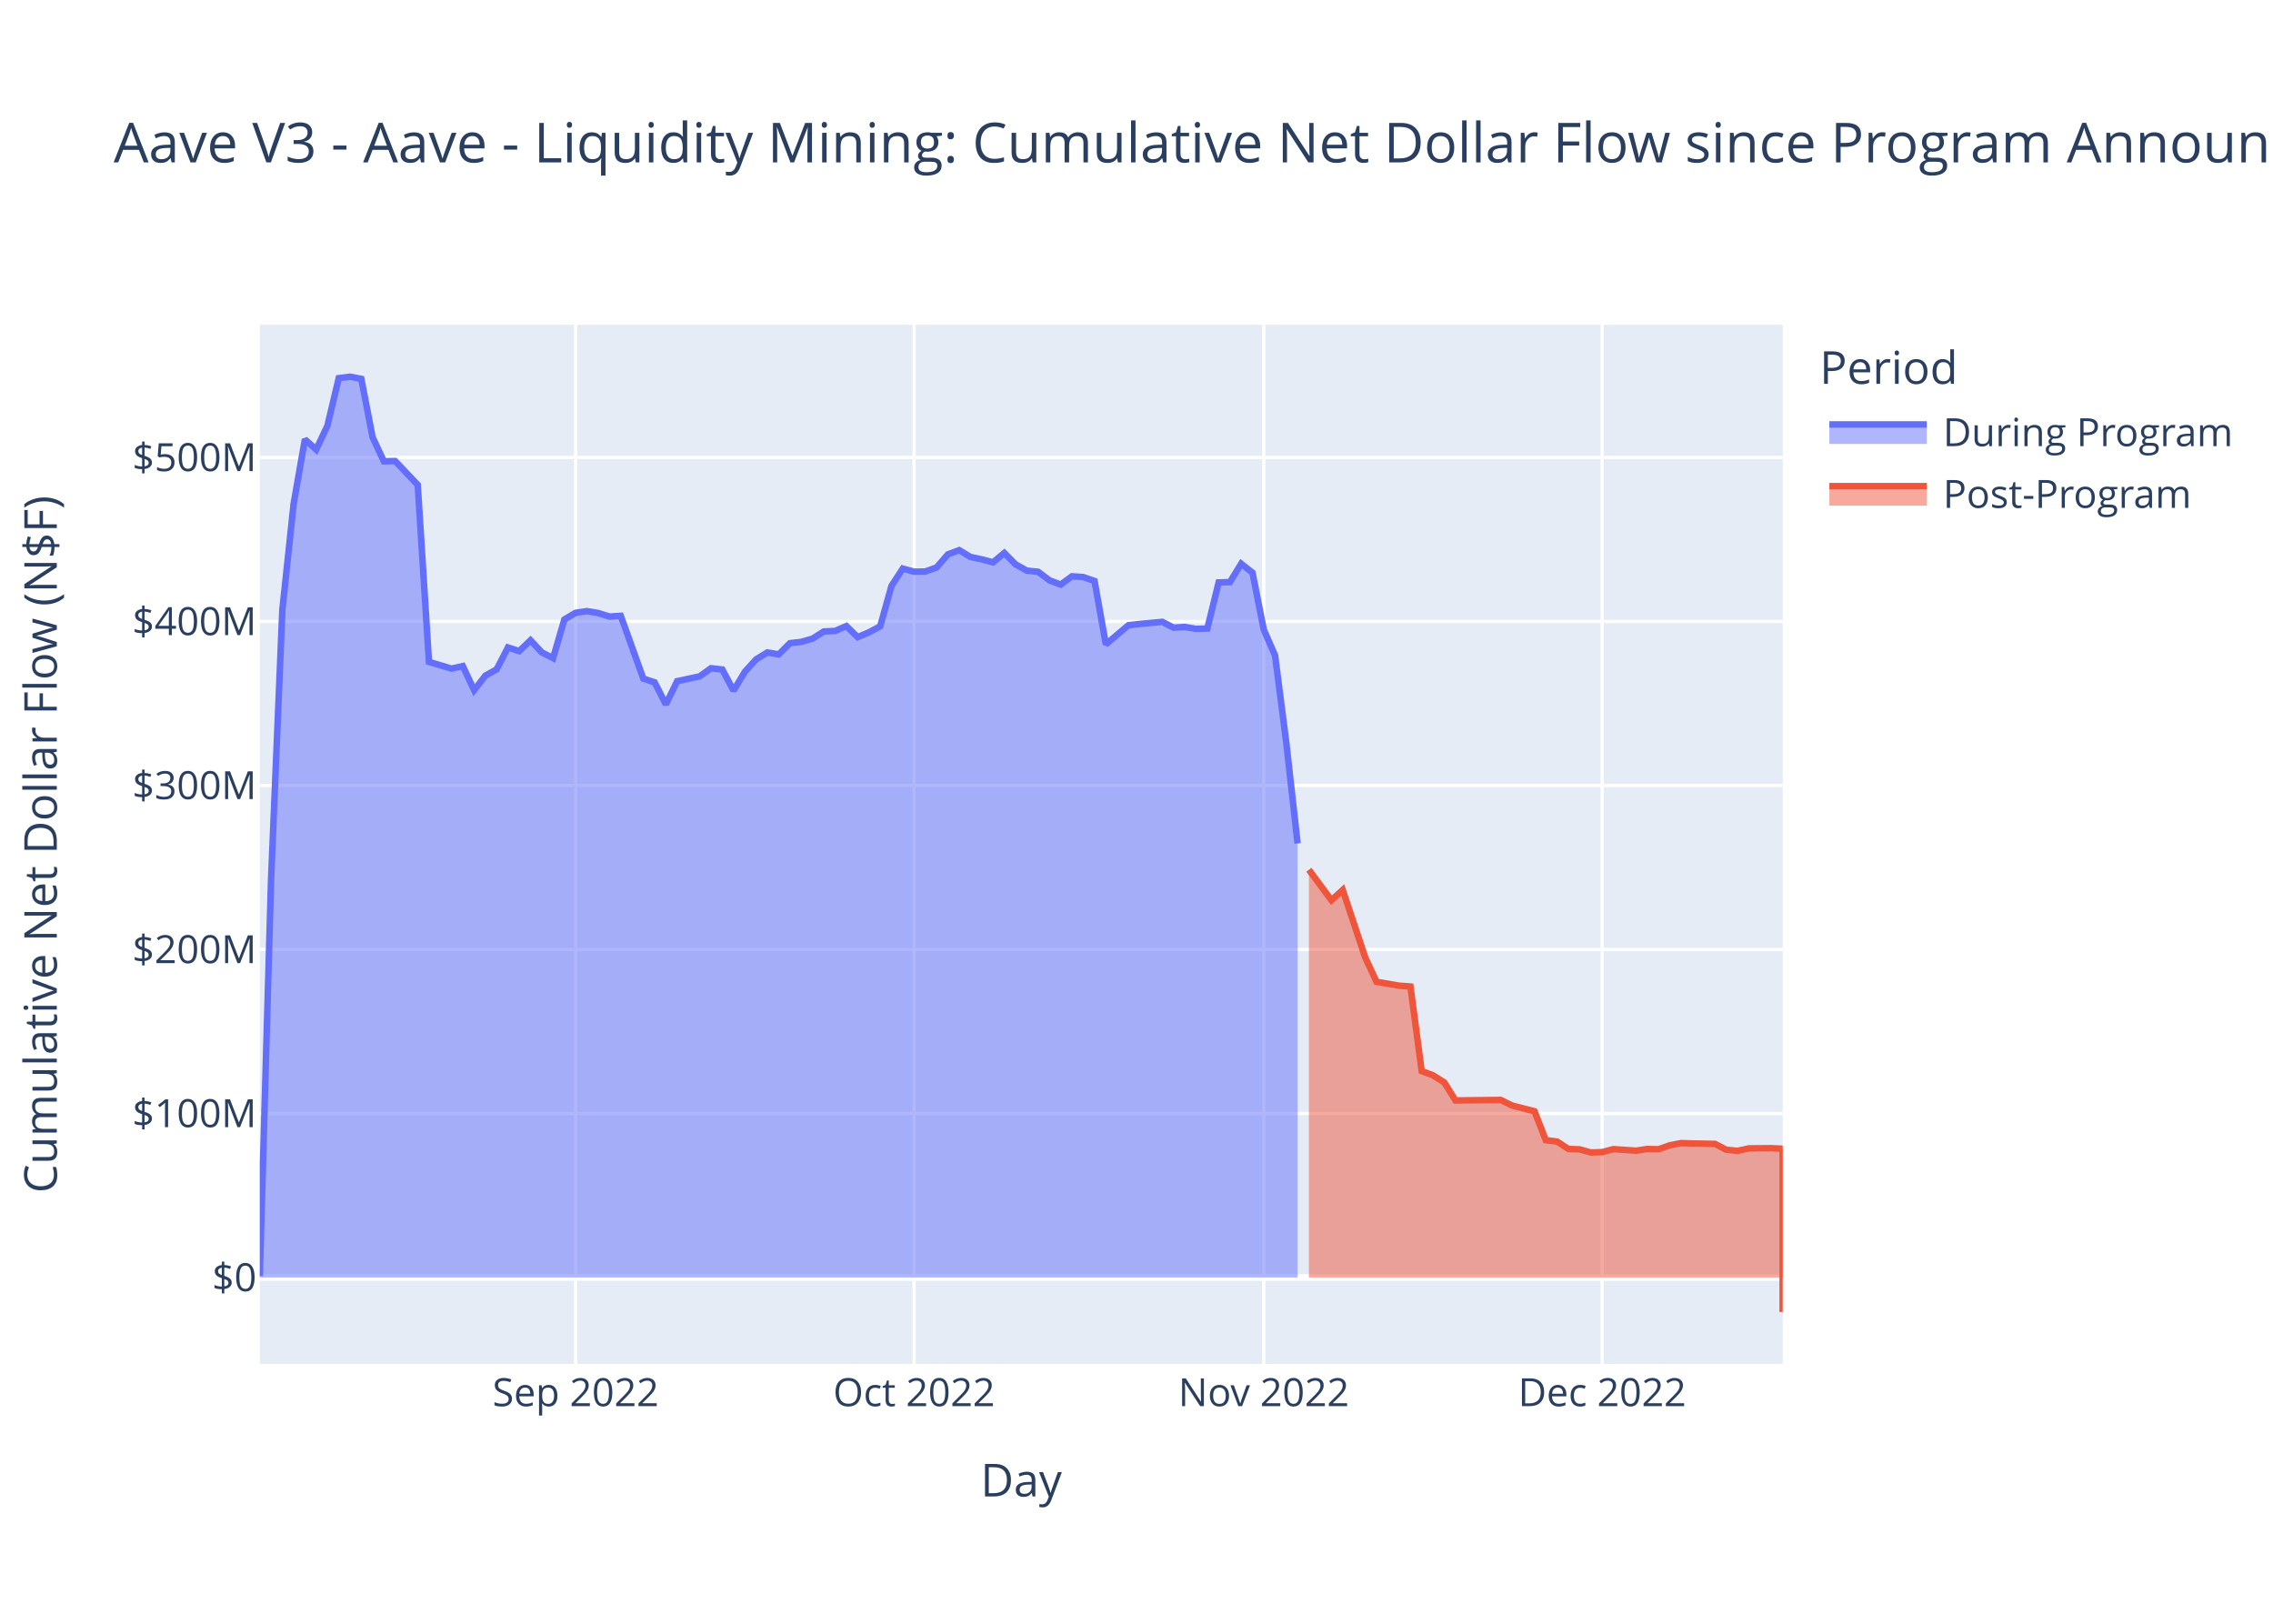
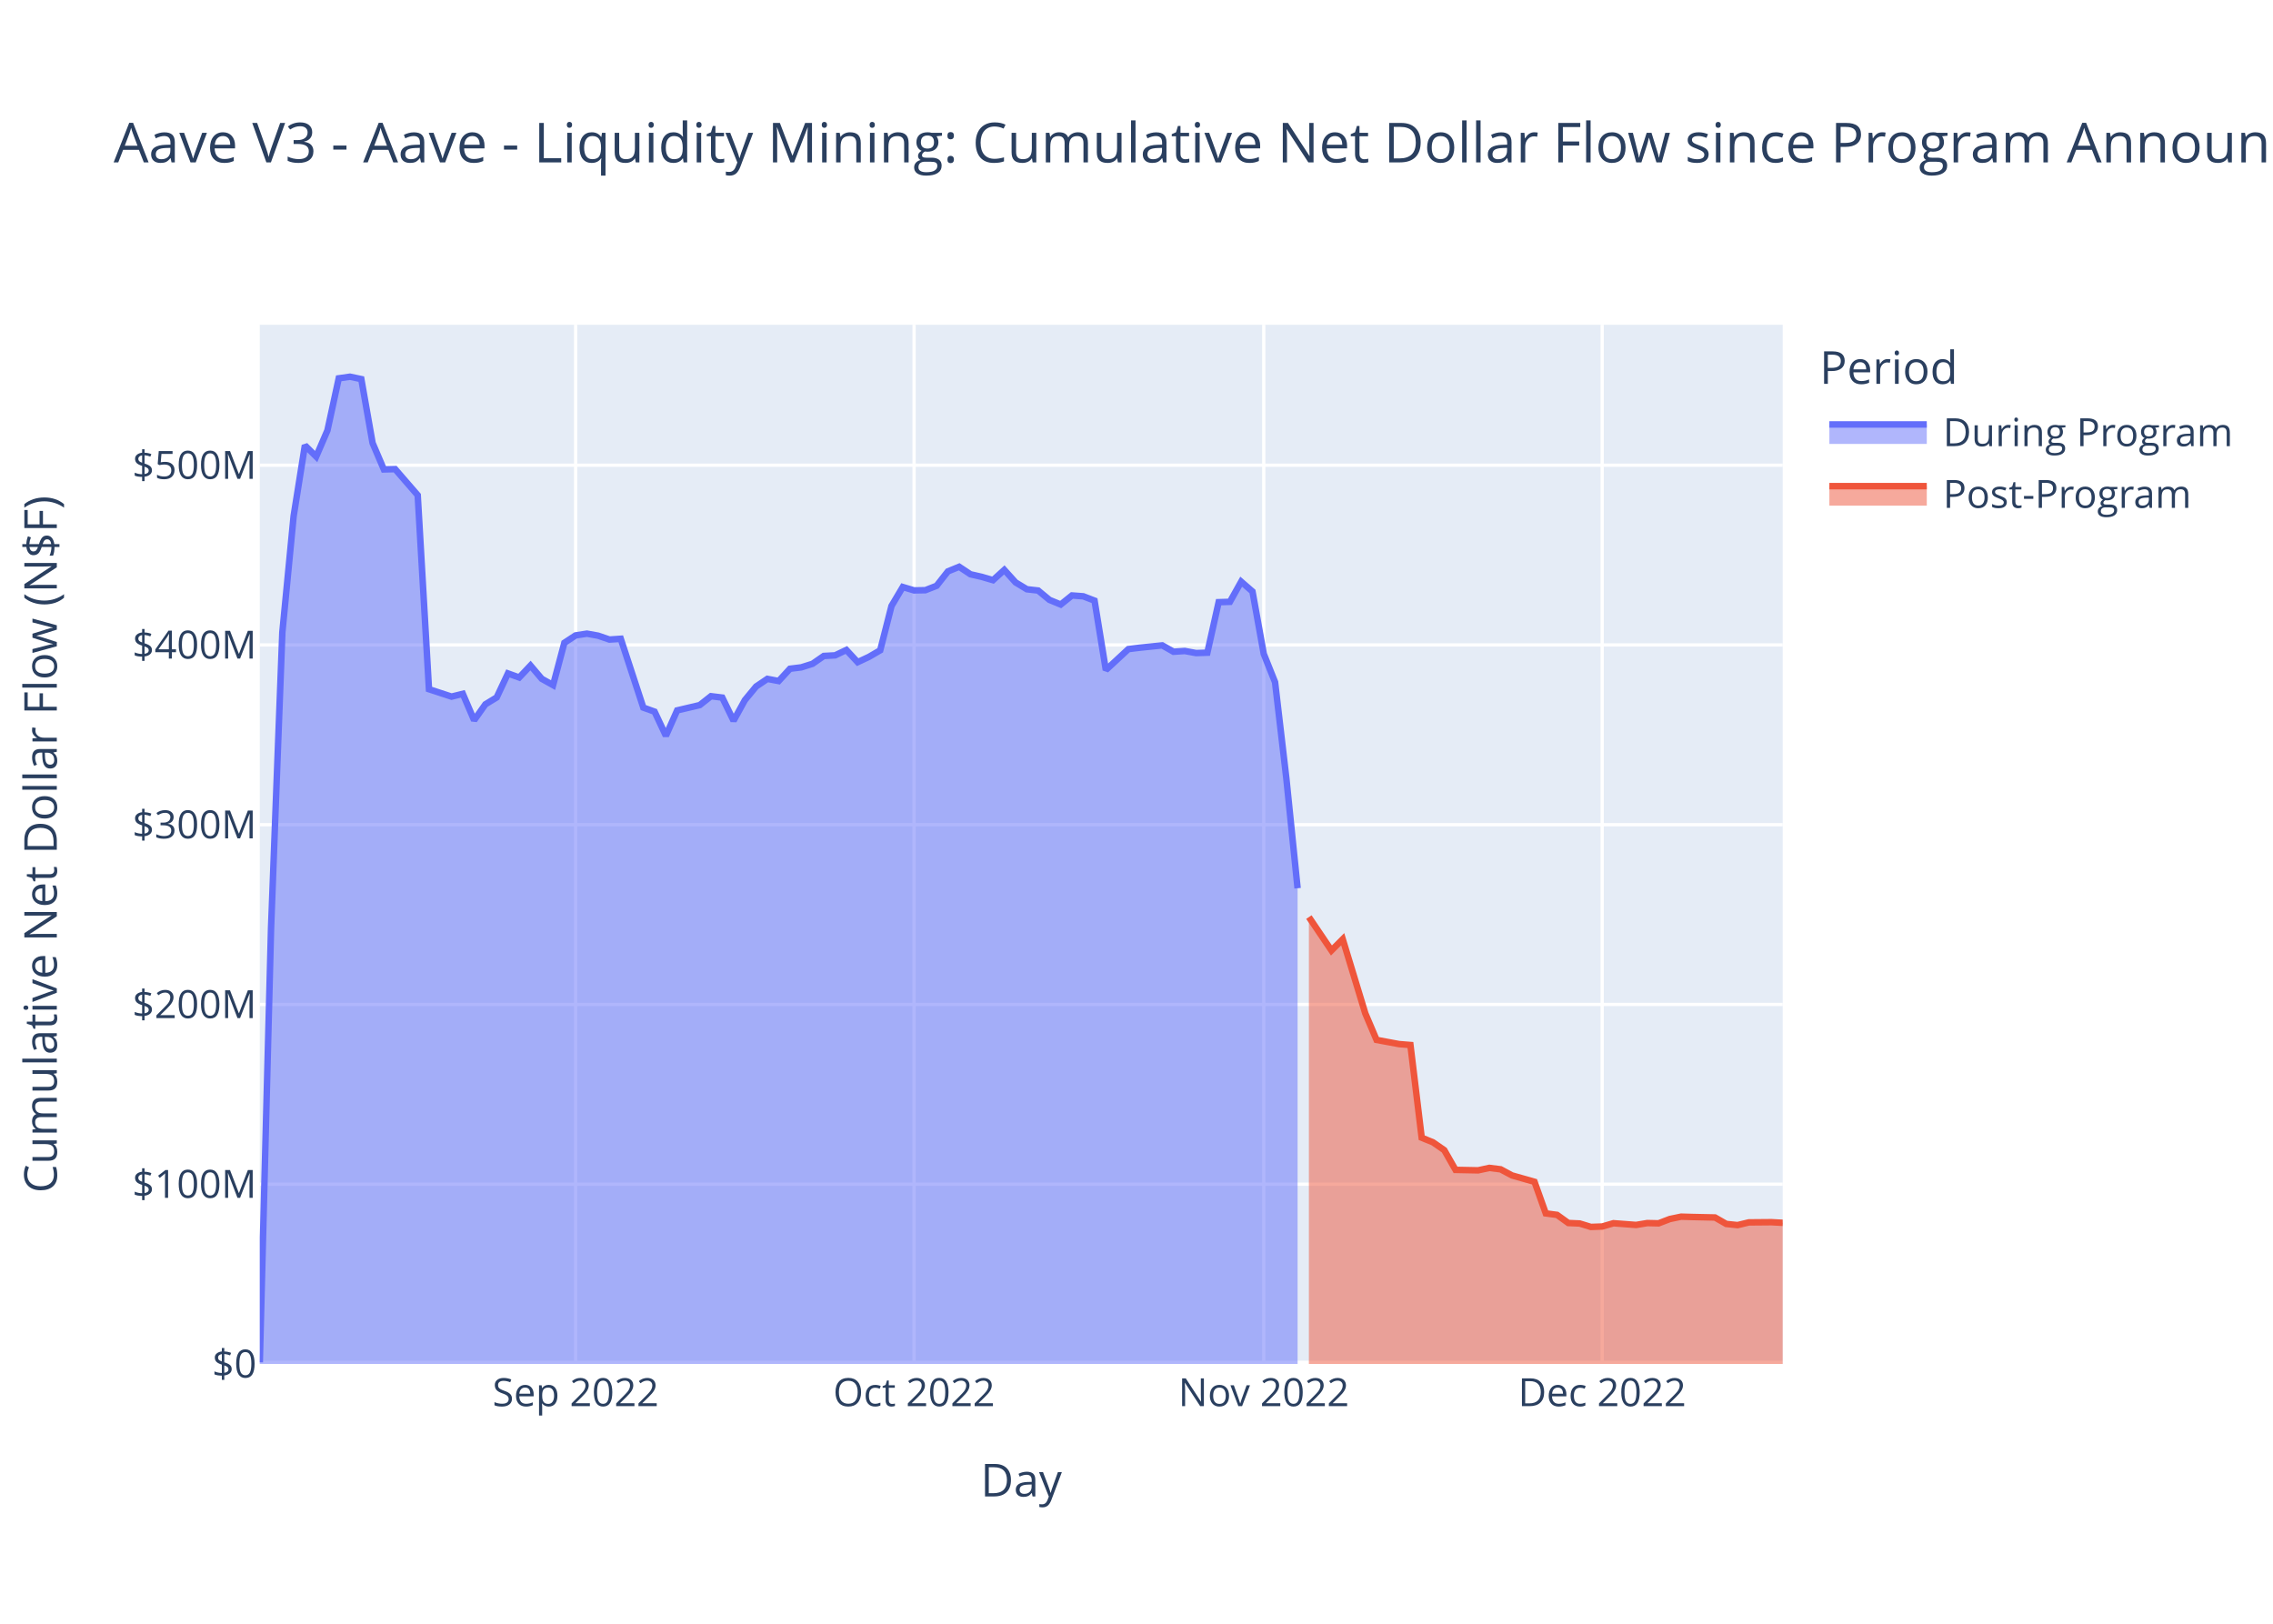
<svg xmlns="http://www.w3.org/2000/svg" class="main-svg" width="700" height="500" style="" viewBox="0 0 700 500">
  <rect x="0" y="0" width="700" height="500" style="fill: rgb(255, 255, 255); fill-opacity: 1;" />
-   <defs id="defs-c02eb9">
+   <defs id="defs-694e90">
    <g class="clips">
-       <clipPath id="clipc02eb9xyplot" class="plotclip">
+       <clipPath id="clip694e90xyplot" class="plotclip">
        <rect width="469" height="320" />
      </clipPath>
-       <clipPath class="axesclip" id="clipc02eb9x">
+       <clipPath class="axesclip" id="clip694e90x">
        <rect x="80" y="0" width="469" height="500" />
      </clipPath>
-       <clipPath class="axesclip" id="clipc02eb9y">
+       <clipPath class="axesclip" id="clip694e90y">
        <rect x="0" y="100" width="700" height="320" />
      </clipPath>
-       <clipPath class="axesclip" id="clipc02eb9xy">
+       <clipPath class="axesclip" id="clip694e90xy">
        <rect x="80" y="100" width="469" height="320" />
      </clipPath>
    </g>
    <g class="gradients" />
    <g class="patterns" />
  </defs>
  <g class="bglayer">
    <rect class="bg" x="80" y="100" width="469" height="320" style="fill: rgb(229, 236, 246); fill-opacity: 1; stroke-width: 0;" />
  </g>
  <g class="layer-below">
    <g class="imagelayer" />
    <g class="shapelayer" />
  </g>
  <g class="cartesianlayer">
    <g class="subplot xy">
      <g class="layer-subplot">
        <g class="shapelayer" />
        <g class="imagelayer" />
      </g>
      <g class="minor-gridlayer">
        <g class="x" />
        <g class="y" />
      </g>
      <g class="gridlayer">
        <g class="x">
          <path class="xgrid crisp" transform="translate(177.27,0)" d="M0,100v320" style="stroke: rgb(255, 255, 255); stroke-opacity: 1; stroke-width: 1px;" />
          <path class="xgrid crisp" transform="translate(281.5,0)" d="M0,100v320" style="stroke: rgb(255, 255, 255); stroke-opacity: 1; stroke-width: 1px;" />
          <path class="xgrid crisp" transform="translate(389.19,0)" d="M0,100v320" style="stroke: rgb(255, 255, 255); stroke-opacity: 1; stroke-width: 1px;" />
          <path class="xgrid crisp" transform="translate(493.41,0)" d="M0,100v320" style="stroke: rgb(255, 255, 255); stroke-opacity: 1; stroke-width: 1px;" />
        </g>
        <g class="y">
-           <path class="ygrid crisp" transform="translate(0,342.88)" d="M80,0h469" style="stroke: rgb(255, 255, 255); stroke-opacity: 1; stroke-width: 1px;" />
-           <path class="ygrid crisp" transform="translate(0,292.38)" d="M80,0h469" style="stroke: rgb(255, 255, 255); stroke-opacity: 1; stroke-width: 1px;" />
-           <path class="ygrid crisp" transform="translate(0,241.87)" d="M80,0h469" style="stroke: rgb(255, 255, 255); stroke-opacity: 1; stroke-width: 1px;" />
-           <path class="ygrid crisp" transform="translate(0,191.37)" d="M80,0h469" style="stroke: rgb(255, 255, 255); stroke-opacity: 1; stroke-width: 1px;" />
-           <path class="ygrid crisp" transform="translate(0,140.87)" d="M80,0h469" style="stroke: rgb(255, 255, 255); stroke-opacity: 1; stroke-width: 1px;" />
+           <path class="ygrid crisp" transform="translate(0,364.65)" d="M80,0h469" style="stroke: rgb(255, 255, 255); stroke-opacity: 1; stroke-width: 1px;" />
+           <path class="ygrid crisp" transform="translate(0,309.3)" d="M80,0h469" style="stroke: rgb(255, 255, 255); stroke-opacity: 1; stroke-width: 1px;" />
+           <path class="ygrid crisp" transform="translate(0,253.95)" d="M80,0h469" style="stroke: rgb(255, 255, 255); stroke-opacity: 1; stroke-width: 1px;" />
+           <path class="ygrid crisp" transform="translate(0,198.6)" d="M80,0h469" style="stroke: rgb(255, 255, 255); stroke-opacity: 1; stroke-width: 1px;" />
+           <path class="ygrid crisp" transform="translate(0,143.25)" d="M80,0h469" style="stroke: rgb(255, 255, 255); stroke-opacity: 1; stroke-width: 1px;" />
        </g>
      </g>
      <g class="zerolinelayer">
-         <path class="yzl zl crisp" transform="translate(0,393.39)" d="M80,0h469" style="stroke: rgb(255, 255, 255); stroke-opacity: 1; stroke-width: 2px;" />
+         <path class="yzl zl crisp" transform="translate(0,420)" d="M80,0h469" style="stroke: rgb(255, 255, 255); stroke-opacity: 1; stroke-width: 2px;" />
      </g>
      <path class="xlines-below" />
      <path class="ylines-below" />
      <g class="overlines-below" />
      <g class="xaxislayer-below" />
      <g class="yaxislayer-below" />
      <g class="overaxes-below" />
-       <g class="plot" transform="translate(80,100)" clip-path="url(#clipc02eb9xyplot)">
+       <g class="plot" transform="translate(80,100)" clip-path="url(#clip694e90xyplot)">
        <g class="scatterlayer mlayer">
-           <g class="trace scatter trace8933b0" style="stroke-miterlimit: 2;">
+           <g class="trace scatter tracebe2d32" style="stroke-miterlimit: 2;">
            <g class="fills">
              <g>
-                 <path class="js-fill" d="M319.61,293.39L0,293.39L0,292.93L3.47,171.01L6.95,87.83L10.42,55.2L13.9,35.29L17.37,38.43L20.84,31.09L24.32,16.45L27.79,16L31.27,16.67L34.74,34.63L38.21,42.05L41.69,41.97L48.64,49.29L52.11,103.81L59.06,105.89L62.53,105.11L66.01,112.53L69.48,108.05L72.96,106.12L76.43,99.37L79.9,100.51L83.38,97.16L86.85,100.89L90.33,102.66L93.8,90.77L97.27,88.69L100.75,88.19L104.22,88.77L107.7,89.85L111.17,89.63L118.12,108.97L121.59,110.11L125.07,116.9L128.54,109.76L135.49,108.27L138.96,105.77L142.44,106.16L145.91,112.66L149.39,106.87L152.86,103.04L156.33,100.91L159.81,101.51L163.28,98.06L166.76,97.66L170.23,96.66L173.7,94.46L177.18,94.29L180.65,92.79L184.13,96.2L187.6,94.72L191.07,92.87L194.55,80.42L198.02,75.09L201.5,76.04L204.97,75.99L208.44,74.74L211.92,70.71L215.39,69.41L218.87,71.51L222.34,72.24L225.81,73.17L229.29,70.28L232.76,73.79L236.24,75.72L239.71,76.07L243.19,78.7L246.66,80.01L250.13,77.46L253.61,77.7L257.08,78.91L260.56,98.41L264.03,95.48L267.5,92.54L270.98,92.14L277.93,91.49L281.4,93.27L284.87,93.06L288.35,93.65L291.82,93.54L295.3,79.35L298.77,79.25L302.24,73.6L305.72,76.35L309.19,93.89L312.67,101.83L316.14,128.8L319.61,159.73" style="fill: rgb(99, 110, 250); fill-opacity: 0.5; stroke-width: 0;" />
+                 <path class="js-fill" d="M319.61,320L0,320L0,319.5L3.47,185.88L6.95,94.72L10.42,58.96L13.9,37.14L17.37,40.59L20.84,32.53L24.32,16.5L27.79,16L31.27,16.74L34.74,36.42L38.21,44.55L41.69,44.46L48.64,52.48L52.11,112.23L59.06,114.51L62.53,113.65L66.01,121.79L69.48,116.88L72.96,114.76L76.43,107.37L79.9,108.62L83.38,104.94L86.85,109.03L90.33,110.97L93.8,97.94L97.27,95.66L100.75,95.12L104.22,95.75L107.7,96.94L111.17,96.7L118.12,117.89L121.59,119.14L125.07,126.57L128.54,118.75L135.49,117.12L138.96,114.38L142.44,114.81L145.91,121.93L149.39,115.59L152.86,111.39L156.33,109.05L159.81,109.71L163.28,105.93L166.76,105.5L170.23,104.4L173.7,101.99L177.18,101.8L180.65,100.15L184.13,103.9L187.6,102.27L191.07,100.25L194.55,86.6L198.02,80.76L201.5,81.8L204.97,81.74L208.44,80.38L211.92,75.95L215.39,74.53L218.87,76.84L222.34,77.63L225.81,78.65L229.29,75.49L232.76,79.34L236.24,81.45L239.71,81.84L243.19,84.72L246.66,86.15L250.13,83.36L253.61,83.62L257.08,84.95L260.56,106.32L264.03,103.1L267.5,99.88L270.98,99.45L277.93,98.73L281.4,100.69L284.87,100.46L288.35,101.1L291.82,100.98L295.3,85.43L298.77,85.32L302.24,79.12L305.72,82.14L309.19,101.36L312.67,110.06L316.14,139.62L319.61,173.52" style="fill: rgb(99, 110, 250); fill-opacity: 0.5; stroke-width: 0;" />
              </g>
            </g>
            <g class="errorbars" />
            <g class="lines">
-               <path class="js-line" d="M0,292.93L3.47,171.01L6.95,87.83L10.42,55.2L13.9,35.29L17.37,38.43L20.84,31.09L24.32,16.45L27.79,16L31.27,16.67L34.74,34.63L38.21,42.05L41.69,41.97L48.64,49.29L52.11,103.81L59.06,105.89L62.53,105.11L66.01,112.53L69.48,108.05L72.96,106.12L76.43,99.37L79.9,100.51L83.38,97.16L86.85,100.89L90.33,102.66L93.8,90.77L97.27,88.69L100.75,88.19L104.22,88.77L107.7,89.85L111.17,89.63L118.12,108.97L121.59,110.11L125.07,116.9L128.54,109.76L135.49,108.27L138.96,105.77L142.44,106.16L145.91,112.66L149.39,106.87L152.86,103.04L156.33,100.91L159.81,101.51L163.28,98.06L166.76,97.66L170.23,96.66L173.7,94.46L177.18,94.29L180.65,92.79L184.13,96.2L187.6,94.72L191.07,92.87L194.55,80.42L198.02,75.09L201.5,76.04L204.97,75.99L208.44,74.74L211.92,70.71L215.39,69.41L218.87,71.51L222.34,72.24L225.81,73.17L229.29,70.28L232.76,73.79L236.24,75.72L239.71,76.07L243.19,78.7L246.66,80.01L250.13,77.46L253.61,77.7L257.08,78.91L260.56,98.41L264.03,95.48L267.5,92.54L270.98,92.14L277.93,91.49L281.4,93.27L284.87,93.06L288.35,93.65L291.82,93.54L295.3,79.35L298.77,79.25L302.24,73.6L305.72,76.35L309.19,93.89L312.67,101.83L316.14,128.8L319.61,159.73" style="vector-effect: non-scaling-stroke; fill: none; stroke: rgb(99, 110, 250); stroke-opacity: 1; stroke-width: 2px; opacity: 1;" />
+               <path class="js-line" d="M0,319.5L3.47,185.88L6.95,94.72L10.42,58.96L13.9,37.14L17.37,40.59L20.84,32.53L24.32,16.5L27.79,16L31.27,16.74L34.74,36.42L38.21,44.55L41.69,44.46L48.64,52.48L52.11,112.23L59.06,114.51L62.53,113.65L66.01,121.79L69.48,116.88L72.96,114.76L76.43,107.37L79.9,108.62L83.38,104.94L86.85,109.03L90.33,110.97L93.8,97.94L97.27,95.66L100.75,95.12L104.22,95.75L107.7,96.94L111.17,96.7L118.12,117.89L121.59,119.14L125.07,126.57L128.54,118.75L135.49,117.12L138.96,114.38L142.44,114.81L145.91,121.93L149.39,115.59L152.86,111.39L156.33,109.05L159.81,109.71L163.28,105.93L166.76,105.5L170.23,104.4L173.7,101.99L177.18,101.8L180.65,100.15L184.13,103.9L187.6,102.27L191.07,100.25L194.55,86.6L198.02,80.76L201.5,81.8L204.97,81.74L208.44,80.38L211.92,75.95L215.39,74.53L218.87,76.84L222.34,77.63L225.81,78.65L229.29,75.49L232.76,79.34L236.24,81.45L239.71,81.84L243.19,84.72L246.66,86.15L250.13,83.36L253.61,83.62L257.08,84.95L260.56,106.32L264.03,103.1L267.5,99.88L270.98,99.45L277.93,98.73L281.4,100.69L284.87,100.46L288.35,101.1L291.82,100.98L295.3,85.43L298.77,85.32L302.24,79.12L305.72,82.14L309.19,101.36L312.67,110.06L316.14,139.62L319.61,173.52" style="vector-effect: non-scaling-stroke; fill: none; stroke: rgb(99, 110, 250); stroke-opacity: 1; stroke-width: 2px; opacity: 1;" />
            </g>
            <g class="points" />
            <g class="text" />
          </g>
-           <g class="trace scatter trace70207c" style="stroke-miterlimit: 2;">
+           <g class="trace scatter tracef86bb5" style="stroke-miterlimit: 2;">
            <g class="fills">
              <g>
-                 <path class="js-fill" d="M469,293.39L323.09,293.39L323.09,167.83L330.04,177.21L333.51,174.05L340.46,194.9L343.93,202.34L350.88,203.52L354.36,203.77L357.83,229.83L361.3,231.11L364.78,233.31L368.25,238.86L382.15,238.7L385.62,240.41L392.57,242.2L396.04,251.09L399.52,251.51L402.99,253.79L406.47,253.92L409.94,254.89L413.41,254.77L416.89,253.85L423.84,254.33L427.31,253.8L430.79,253.88L434.26,252.67L437.73,252L441.21,252.1L448.16,252.24L451.63,254.05L455.1,254.38L458.58,253.62L465.53,253.56L469,253.73L469,304" style="fill: rgb(239, 85, 59); fill-opacity: 0.5; stroke-width: 0;" />
+                 <path class="js-fill" d="M469,320L323.09,320L323.09,182.4L330.04,192.68L333.51,189.21L340.46,212.06L343.93,220.22L350.88,221.51L354.36,221.79L357.83,250.34L361.3,251.75L364.78,254.16L368.25,260.24L375.2,260.38L378.67,259.63L382.15,260.07L385.62,261.94L392.57,263.91L396.04,273.64L399.52,274.1L402.99,276.6L406.47,276.75L409.94,277.81L413.41,277.68L416.89,276.67L423.84,277.2L427.31,276.62L430.79,276.7L434.26,275.37L437.73,274.65L441.21,274.75L448.16,274.9L451.63,276.89L455.1,277.25L458.58,276.41L465.53,276.35L469,276.54" style="fill: rgb(239, 85, 59); fill-opacity: 0.5; stroke-width: 0;" />
              </g>
            </g>
            <g class="errorbars" />
            <g class="lines">
-               <path class="js-line" d="M323.09,167.83L330.04,177.21L333.51,174.05L340.46,194.9L343.93,202.34L350.88,203.52L354.36,203.77L357.83,229.83L361.3,231.11L364.78,233.31L368.25,238.86L382.15,238.7L385.62,240.41L392.57,242.2L396.04,251.09L399.52,251.51L402.99,253.79L406.47,253.92L409.94,254.89L413.41,254.77L416.89,253.85L423.84,254.33L427.31,253.8L430.79,253.88L434.26,252.67L437.73,252L441.21,252.1L448.16,252.24L451.63,254.05L455.1,254.38L458.58,253.62L465.53,253.56L469,253.73L469,304" style="vector-effect: non-scaling-stroke; fill: none; stroke: rgb(239, 85, 59); stroke-opacity: 1; stroke-width: 2px; opacity: 1;" />
+               <path class="js-line" d="M323.09,182.4L330.04,192.68L333.51,189.21L340.46,212.06L343.93,220.22L350.88,221.51L354.36,221.79L357.83,250.34L361.3,251.75L364.78,254.16L368.25,260.24L375.2,260.38L378.67,259.63L382.15,260.07L385.62,261.94L392.57,263.91L396.04,273.64L399.52,274.1L402.99,276.6L406.47,276.75L409.94,277.81L413.41,277.68L416.89,276.67L423.84,277.2L427.31,276.62L430.79,276.7L434.26,275.37L437.73,274.65L441.21,274.75L448.16,274.9L451.63,276.89L455.1,277.25L458.58,276.41L465.53,276.35L469,276.54" style="vector-effect: non-scaling-stroke; fill: none; stroke: rgb(239, 85, 59); stroke-opacity: 1; stroke-width: 2px; opacity: 1;" />
            </g>
            <g class="points" />
            <g class="text" />
          </g>
        </g>
      </g>
      <g class="overplot" />
      <path class="xlines-above crisp" d="M0,0" style="fill: none;" />
      <path class="ylines-above crisp" d="M0,0" style="fill: none;" />
      <g class="overlines-above" />
      <g class="xaxislayer-above">
        <g class="xtick">
          <text text-anchor="middle" x="0" y="433" transform="translate(177.27,0)" style="font-family: 'Open Sans', verdana, arial, sans-serif; font-size: 12px; fill: rgb(42, 63, 95); fill-opacity: 1; white-space: pre; opacity: 1;">Sep 2022</text>
        </g>
        <g class="xtick">
          <text text-anchor="middle" x="0" y="433" style="font-family: 'Open Sans', verdana, arial, sans-serif; font-size: 12px; fill: rgb(42, 63, 95); fill-opacity: 1; white-space: pre; opacity: 1;" transform="translate(281.5,0)">Oct 2022</text>
        </g>
        <g class="xtick">
          <text text-anchor="middle" x="0" y="433" style="font-family: 'Open Sans', verdana, arial, sans-serif; font-size: 12px; fill: rgb(42, 63, 95); fill-opacity: 1; white-space: pre; opacity: 1;" transform="translate(389.19,0)">Nov 2022</text>
        </g>
        <g class="xtick">
          <text text-anchor="middle" x="0" y="433" style="font-family: 'Open Sans', verdana, arial, sans-serif; font-size: 12px; fill: rgb(42, 63, 95); fill-opacity: 1; white-space: pre; opacity: 1;" transform="translate(493.41,0)">Dec 2022</text>
        </g>
      </g>
      <g class="yaxislayer-above">
        <g class="ytick">
-           <text text-anchor="end" x="79" y="4.2" transform="translate(0,393.39)" style="font-family: 'Open Sans', verdana, arial, sans-serif; font-size: 12px; fill: rgb(42, 63, 95); fill-opacity: 1; white-space: pre; opacity: 1;">$0</text>
-         </g>
-         <g class="ytick">
-           <text text-anchor="end" x="79" y="4.2" style="font-family: 'Open Sans', verdana, arial, sans-serif; font-size: 12px; fill: rgb(42, 63, 95); fill-opacity: 1; white-space: pre; opacity: 1;" transform="translate(0,342.88)">$100M</text>
-         </g>
-         <g class="ytick">
-           <text text-anchor="end" x="79" y="4.2" style="font-family: 'Open Sans', verdana, arial, sans-serif; font-size: 12px; fill: rgb(42, 63, 95); fill-opacity: 1; white-space: pre; opacity: 1;" transform="translate(0,292.38)">$200M</text>
-         </g>
-         <g class="ytick">
-           <text text-anchor="end" x="79" y="4.2" style="font-family: 'Open Sans', verdana, arial, sans-serif; font-size: 12px; fill: rgb(42, 63, 95); fill-opacity: 1; white-space: pre; opacity: 1;" transform="translate(0,241.87)">$300M</text>
-         </g>
-         <g class="ytick">
-           <text text-anchor="end" x="79" y="4.2" style="font-family: 'Open Sans', verdana, arial, sans-serif; font-size: 12px; fill: rgb(42, 63, 95); fill-opacity: 1; white-space: pre; opacity: 1;" transform="translate(0,191.37)">$400M</text>
-         </g>
-         <g class="ytick">
-           <text text-anchor="end" x="79" y="4.2" style="font-family: 'Open Sans', verdana, arial, sans-serif; font-size: 12px; fill: rgb(42, 63, 95); fill-opacity: 1; white-space: pre; opacity: 1;" transform="translate(0,140.87)">$500M</text>
+           <text text-anchor="end" x="79" y="4.2" transform="translate(0,420)" style="font-family: 'Open Sans', verdana, arial, sans-serif; font-size: 12px; fill: rgb(42, 63, 95); fill-opacity: 1; white-space: pre; opacity: 1;">$0</text>
+         </g>
+         <g class="ytick">
+           <text text-anchor="end" x="79" y="4.2" style="font-family: 'Open Sans', verdana, arial, sans-serif; font-size: 12px; fill: rgb(42, 63, 95); fill-opacity: 1; white-space: pre; opacity: 1;" transform="translate(0,364.65)">$100M</text>
+         </g>
+         <g class="ytick">
+           <text text-anchor="end" x="79" y="4.2" style="font-family: 'Open Sans', verdana, arial, sans-serif; font-size: 12px; fill: rgb(42, 63, 95); fill-opacity: 1; white-space: pre; opacity: 1;" transform="translate(0,309.3)">$200M</text>
+         </g>
+         <g class="ytick">
+           <text text-anchor="end" x="79" y="4.2" style="font-family: 'Open Sans', verdana, arial, sans-serif; font-size: 12px; fill: rgb(42, 63, 95); fill-opacity: 1; white-space: pre; opacity: 1;" transform="translate(0,253.95)">$300M</text>
+         </g>
+         <g class="ytick">
+           <text text-anchor="end" x="79" y="4.2" style="font-family: 'Open Sans', verdana, arial, sans-serif; font-size: 12px; fill: rgb(42, 63, 95); fill-opacity: 1; white-space: pre; opacity: 1;" transform="translate(0,198.6)">$400M</text>
+         </g>
+         <g class="ytick">
+           <text text-anchor="end" x="79" y="4.2" style="font-family: 'Open Sans', verdana, arial, sans-serif; font-size: 12px; fill: rgb(42, 63, 95); fill-opacity: 1; white-space: pre; opacity: 1;" transform="translate(0,143.25)">$500M</text>
        </g>
      </g>
      <g class="overaxes-above" />
    </g>
  </g>
  <g class="polarlayer" />
  <g class="smithlayer" />
  <g class="ternarylayer" />
  <g class="geolayer" />
  <g class="funnelarealayer" />
  <g class="pielayer" />
  <g class="iciclelayer" />
  <g class="treemaplayer" />
  <g class="sunburstlayer" />
  <g class="glimages" />
-   <defs id="topdefs-c02eb9">
+   <defs id="topdefs-694e90">
    <g class="clips" />
-     <clipPath id="legendc02eb9">
+     <clipPath id="legend694e90">
      <rect width="130" height="67" x="0" y="0" />
    </clipPath>
  </defs>
  <g class="layer-above">
    <g class="imagelayer" />
    <g class="shapelayer" />
  </g>
  <g class="infolayer">
    <g class="legend" pointer-events="all" transform="translate(558.38,100)">
      <rect class="bg" shape-rendering="crispEdges" width="130" height="67" x="0" y="0" style="stroke: rgb(68, 68, 68); stroke-opacity: 1; fill: rgb(255, 255, 255); fill-opacity: 1; stroke-width: 0px;" />
-       <g class="scrollbox" transform="" clip-path="url(#legendc02eb9)">
+       <g class="scrollbox" transform="" clip-path="url(#legend694e90)">
        <text class="legendtitletext" text-anchor="start" x="2" y="18.2" style="font-family: 'Open Sans', verdana, arial, sans-serif; font-size: 14px; fill: rgb(42, 63, 95); fill-opacity: 1; white-space: pre;">Period</text>
        <g class="groups">
          <g class="traces" transform="translate(0,32.7)" style="opacity: 1;">
            <text class="legendtext" text-anchor="start" x="40" y="4.68" style="font-family: 'Open Sans', verdana, arial, sans-serif; font-size: 12px; fill: rgb(42, 63, 95); fill-opacity: 1; white-space: pre;">During Program</text>
            <g class="layers">
              <g class="legendfill">
                <path class="js-fill" d="M5,-2h30v6h-30z" style="stroke-width: 0; fill: rgb(99, 110, 250); fill-opacity: 0.5;" />
              </g>
              <g class="legendlines">
                <path class="js-line" d="M5,-2h30" style="fill: none; stroke: rgb(99, 110, 250); stroke-opacity: 1; stroke-width: 2px;" />
              </g>
              <g class="legendsymbols">
                <g class="legendpoints" />
              </g>
            </g>
            <rect class="legendtoggle" x="0" y="-9.5" width="124.703" height="19" style="fill: rgb(0, 0, 0); fill-opacity: 0;" />
          </g>
          <g class="traces" transform="translate(0,51.7)" style="opacity: 1;">
            <text class="legendtext" text-anchor="start" x="40" y="4.68" style="font-family: 'Open Sans', verdana, arial, sans-serif; font-size: 12px; fill: rgb(42, 63, 95); fill-opacity: 1; white-space: pre;">Post-Program</text>
            <g class="layers">
              <g class="legendfill">
                <path class="js-fill" d="M5,-2h30v6h-30z" style="stroke-width: 0; fill: rgb(239, 85, 59); fill-opacity: 0.5;" />
              </g>
              <g class="legendlines">
                <path class="js-line" d="M5,-2h30" style="fill: none; stroke: rgb(239, 85, 59); stroke-opacity: 1; stroke-width: 2px;" />
              </g>
              <g class="legendsymbols">
                <g class="legendpoints" />
              </g>
            </g>
            <rect class="legendtoggle" x="0" y="-9.5" width="124.703" height="19" style="fill: rgb(0, 0, 0); fill-opacity: 0;" />
          </g>
        </g>
      </g>
      <rect class="scrollbar" rx="20" ry="3" width="0" height="0" x="0" y="0" style="fill: rgb(128, 139, 164); fill-opacity: 1;" />
    </g>
    <g class="g-gtitle">
      <text class="gtitle" x="35" y="50" text-anchor="start" dy="0em" style="font-family: 'Open Sans', verdana, arial, sans-serif; font-size: 17px; fill: rgb(42, 63, 95); opacity: 1; font-weight: normal; white-space: pre;">Aave V3 - Aave - Liquidity Mining: Cumulative Net Dollar Flow since Program Announcement - At Last Price</text>
    </g>
    <g class="g-xtitle">
      <text class="xtitle" x="314.5" y="460.8" text-anchor="middle" style="font-family: 'Open Sans', verdana, arial, sans-serif; font-size: 14px; fill: rgb(42, 63, 95); opacity: 1; font-weight: normal; white-space: pre;">Day</text>
    </g>
    <g class="g-ytitle">
      <text class="ytitle" transform="rotate(-90,17.49688,260)" x="17.497" y="260" text-anchor="middle" style="font-family: 'Open Sans', verdana, arial, sans-serif; font-size: 14px; fill: rgb(42, 63, 95); opacity: 1; font-weight: normal; white-space: pre;">Cumulative Net Dollar Flow (N$F)</text>
    </g>
  </g>
</svg>
